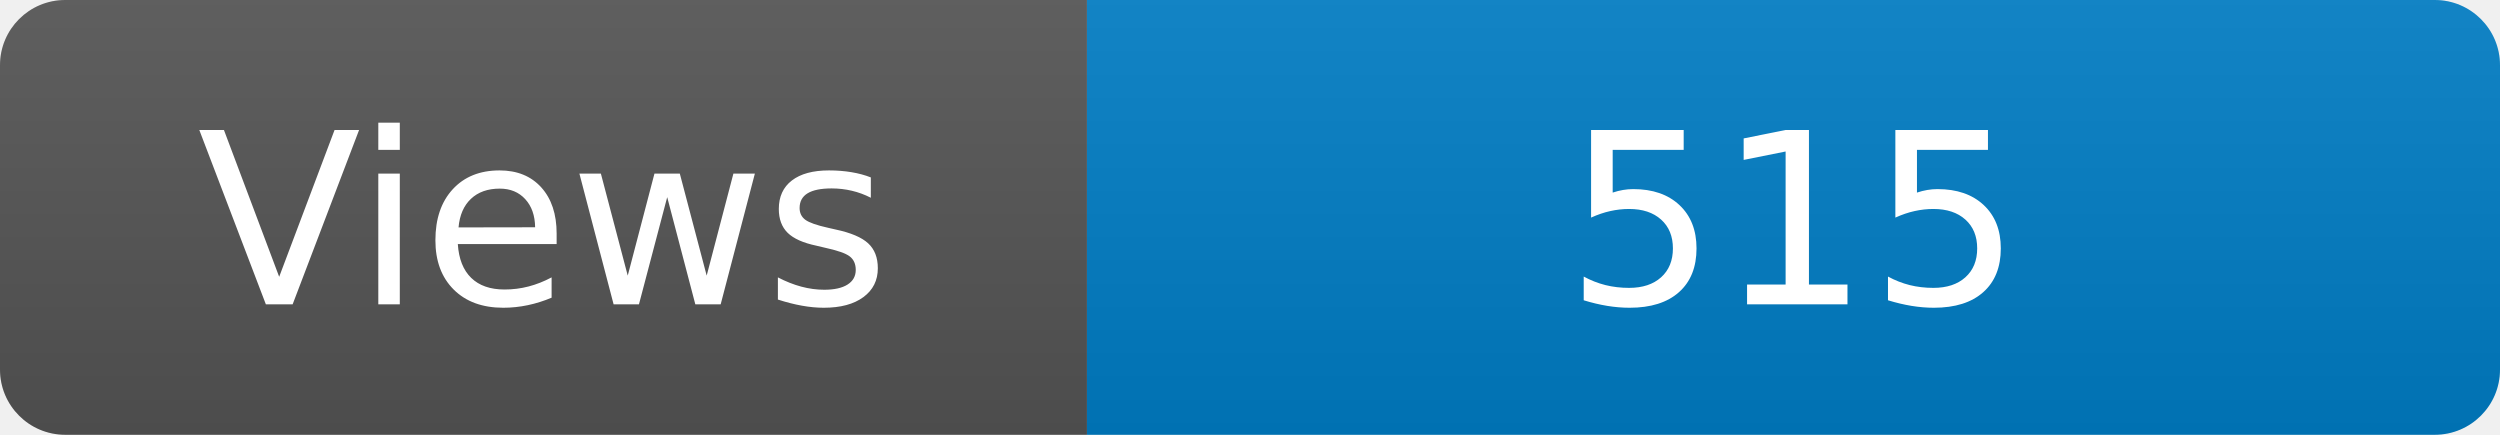
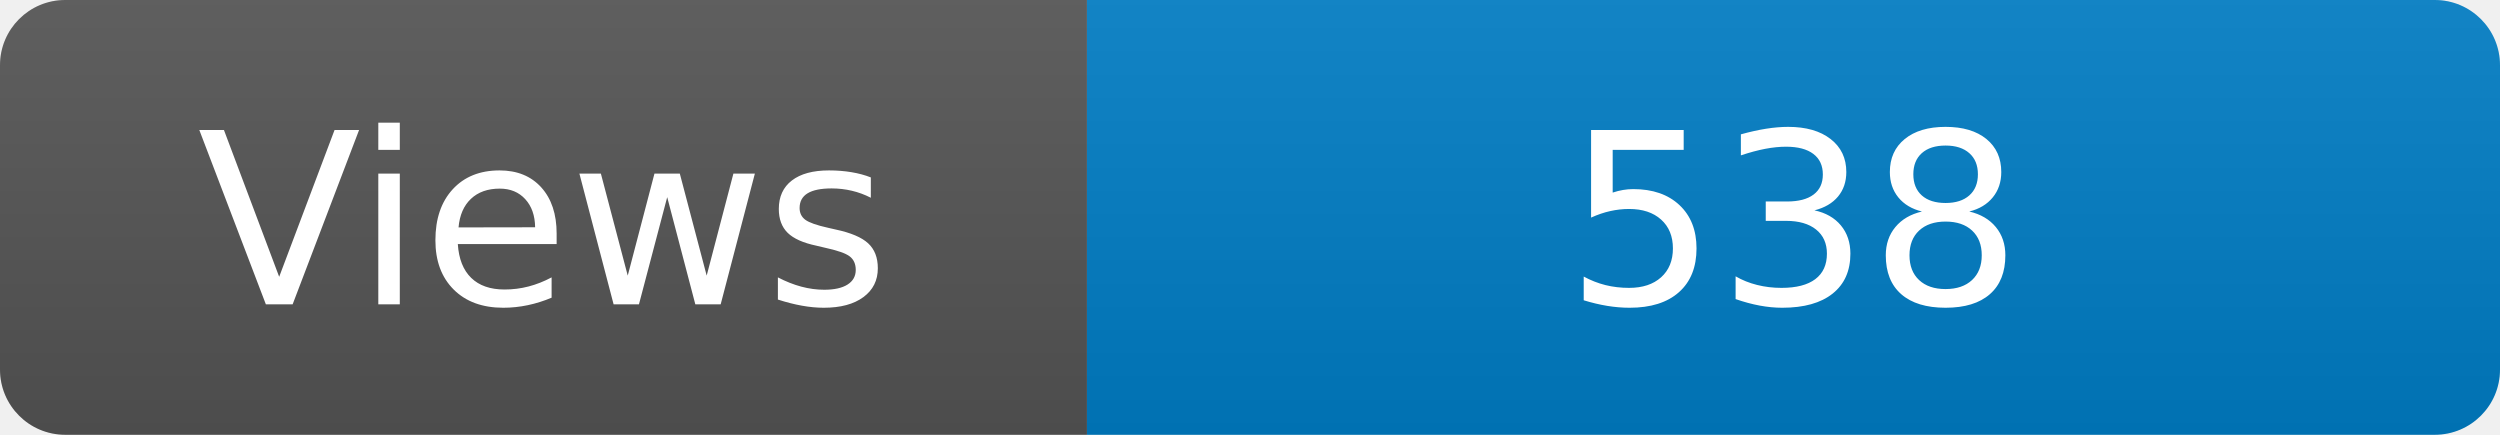
<svg xmlns="http://www.w3.org/2000/svg" width="115" height="20" role="img" aria-label="Maintained?: yes">
  <linearGradient id="s" x2="0" y2="100%">
    <stop offset="0" stop-color="#bbb" stop-opacity=".1" />
    <stop offset="1" stop-opacity=".1" />
  </linearGradient>
  <clipPath id="r">
    <rect width="115" height="20" rx="3" fill="#fff" />
  </clipPath>
  <g clip-path="url(#r)">
    <rect width="50" height="20" fill="#555" />
    <rect x="50" width="160" height="20" fill="#007ec6" />
    <rect width="115" height="20" fill="url(#s)" />
  </g>
  <g fill="#fff" text-anchor="middle" font-family="Verdana,Geneva,DejaVu Sans,sans-serif" font-size="110">
    <text x="250" y="140" transform="scale(.1)" fill="#fff">Views</text>
-     <text x="825" y="140" transform="scale(.1)" fill="#fff">515</text>
+     <text x="825" y="140" transform="scale(.1)" fill="#fff">538</text>
  </g>
</svg>
